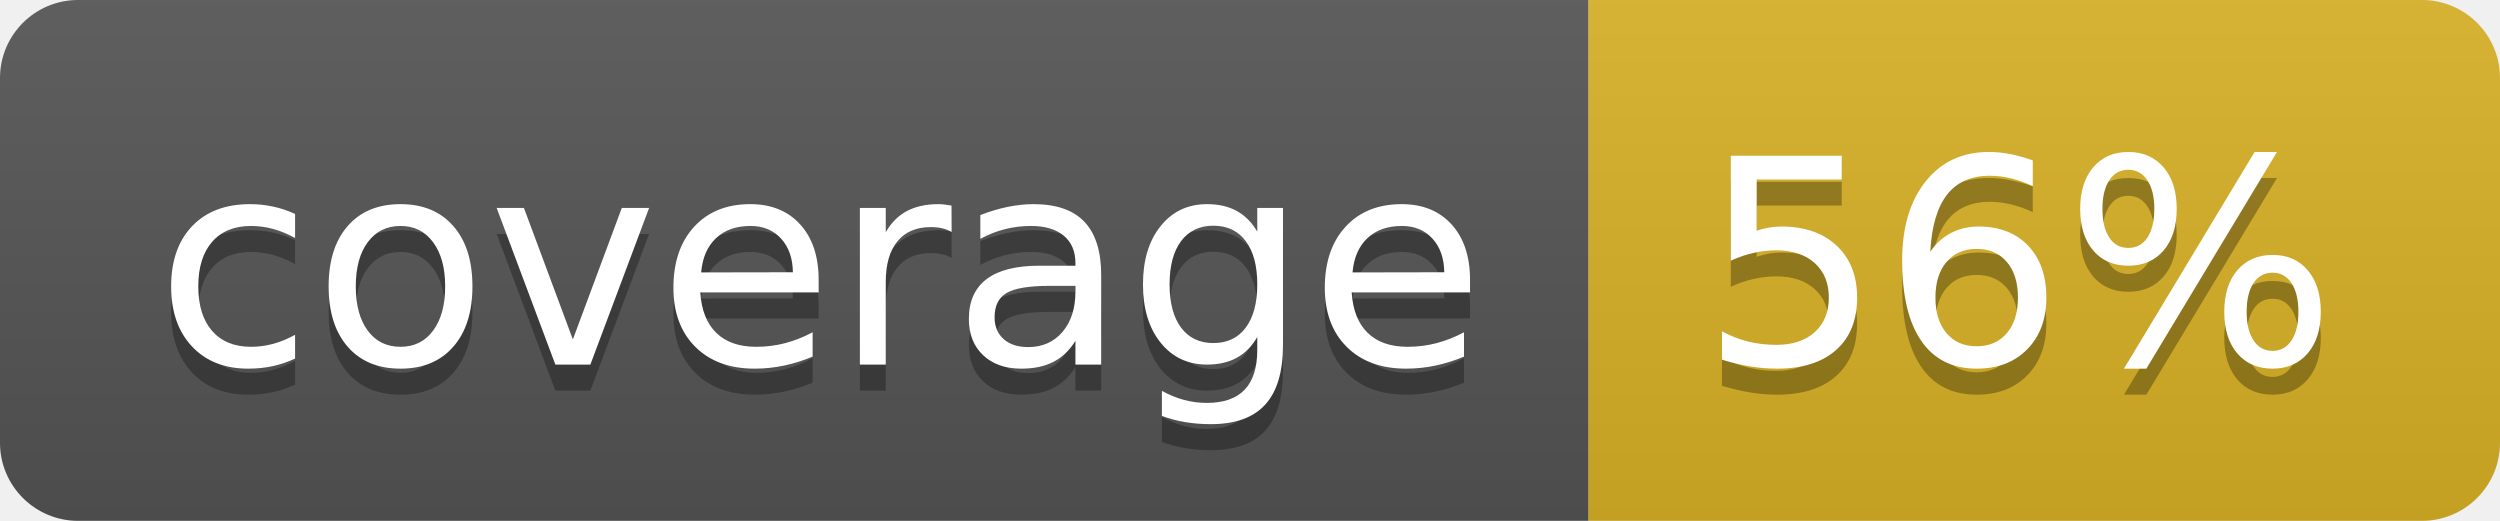
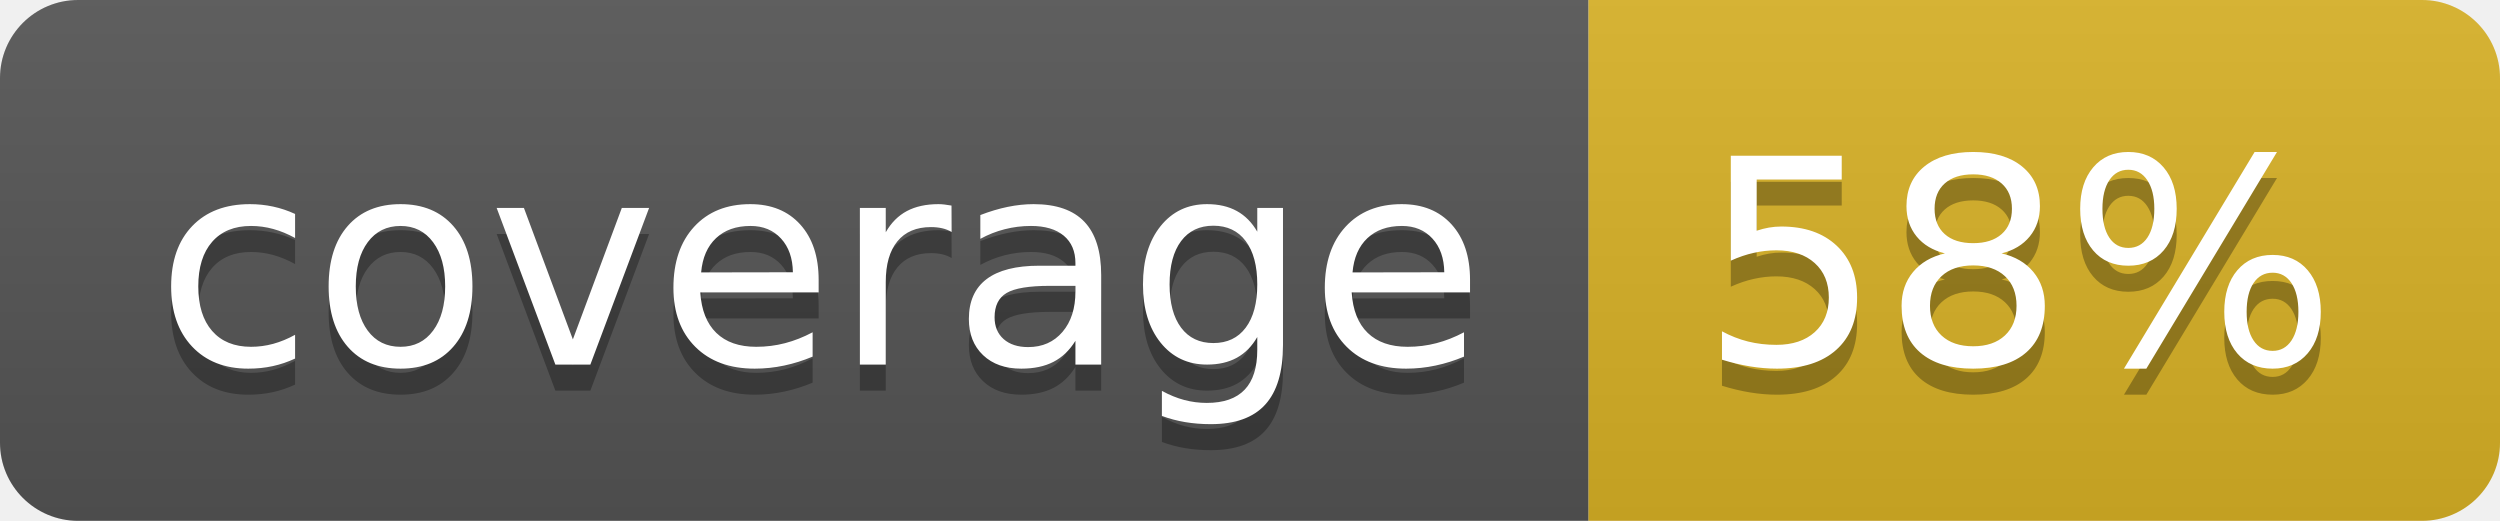
<svg xmlns="http://www.w3.org/2000/svg" width="96" height="20">
  <linearGradient id="b" x2="0" y2="100%">
    <stop offset="0" stop-color="#bbb" stop-opacity=".1" />
    <stop offset="1" stop-opacity=".1" />
  </linearGradient>
  <clipPath id="a">
    <rect width="96" height="20" rx="3" fill="#fff" />
  </clipPath>
  <g clip-path="url(#a)">
    <path fill="#555" d="M0 0h61v20H0z" />
    <path fill="#D9B226" d="M61 0h35v20H61z" />
    <path fill="url(#b)" d="M0 0h96v20H0z" />
  </g>
  <g fill="#fff" text-anchor="middle" font-family="DejaVu Sans,Verdana,Geneva,sans-serif" font-size="110">
    <text x="315" y="150" fill="#010101" fill-opacity=".3" transform="scale(.1)" textLength="510">coverage</text>
    <text x="315" y="140" transform="scale(.1)" textLength="510">coverage</text>
-     <text x="775" y="150" fill="#010101" fill-opacity=".3" transform="scale(.1)" textLength="250">56%</text>
-     <text x="775" y="140" transform="scale(.1)" textLength="250">56%</text>
+     <text x="775" y="150" fill="#010101" fill-opacity=".3" transform="scale(.1)" textLength="250">58%</text>
+     <text x="775" y="140" transform="scale(.1)" textLength="250">58%</text>
  </g>
</svg>
